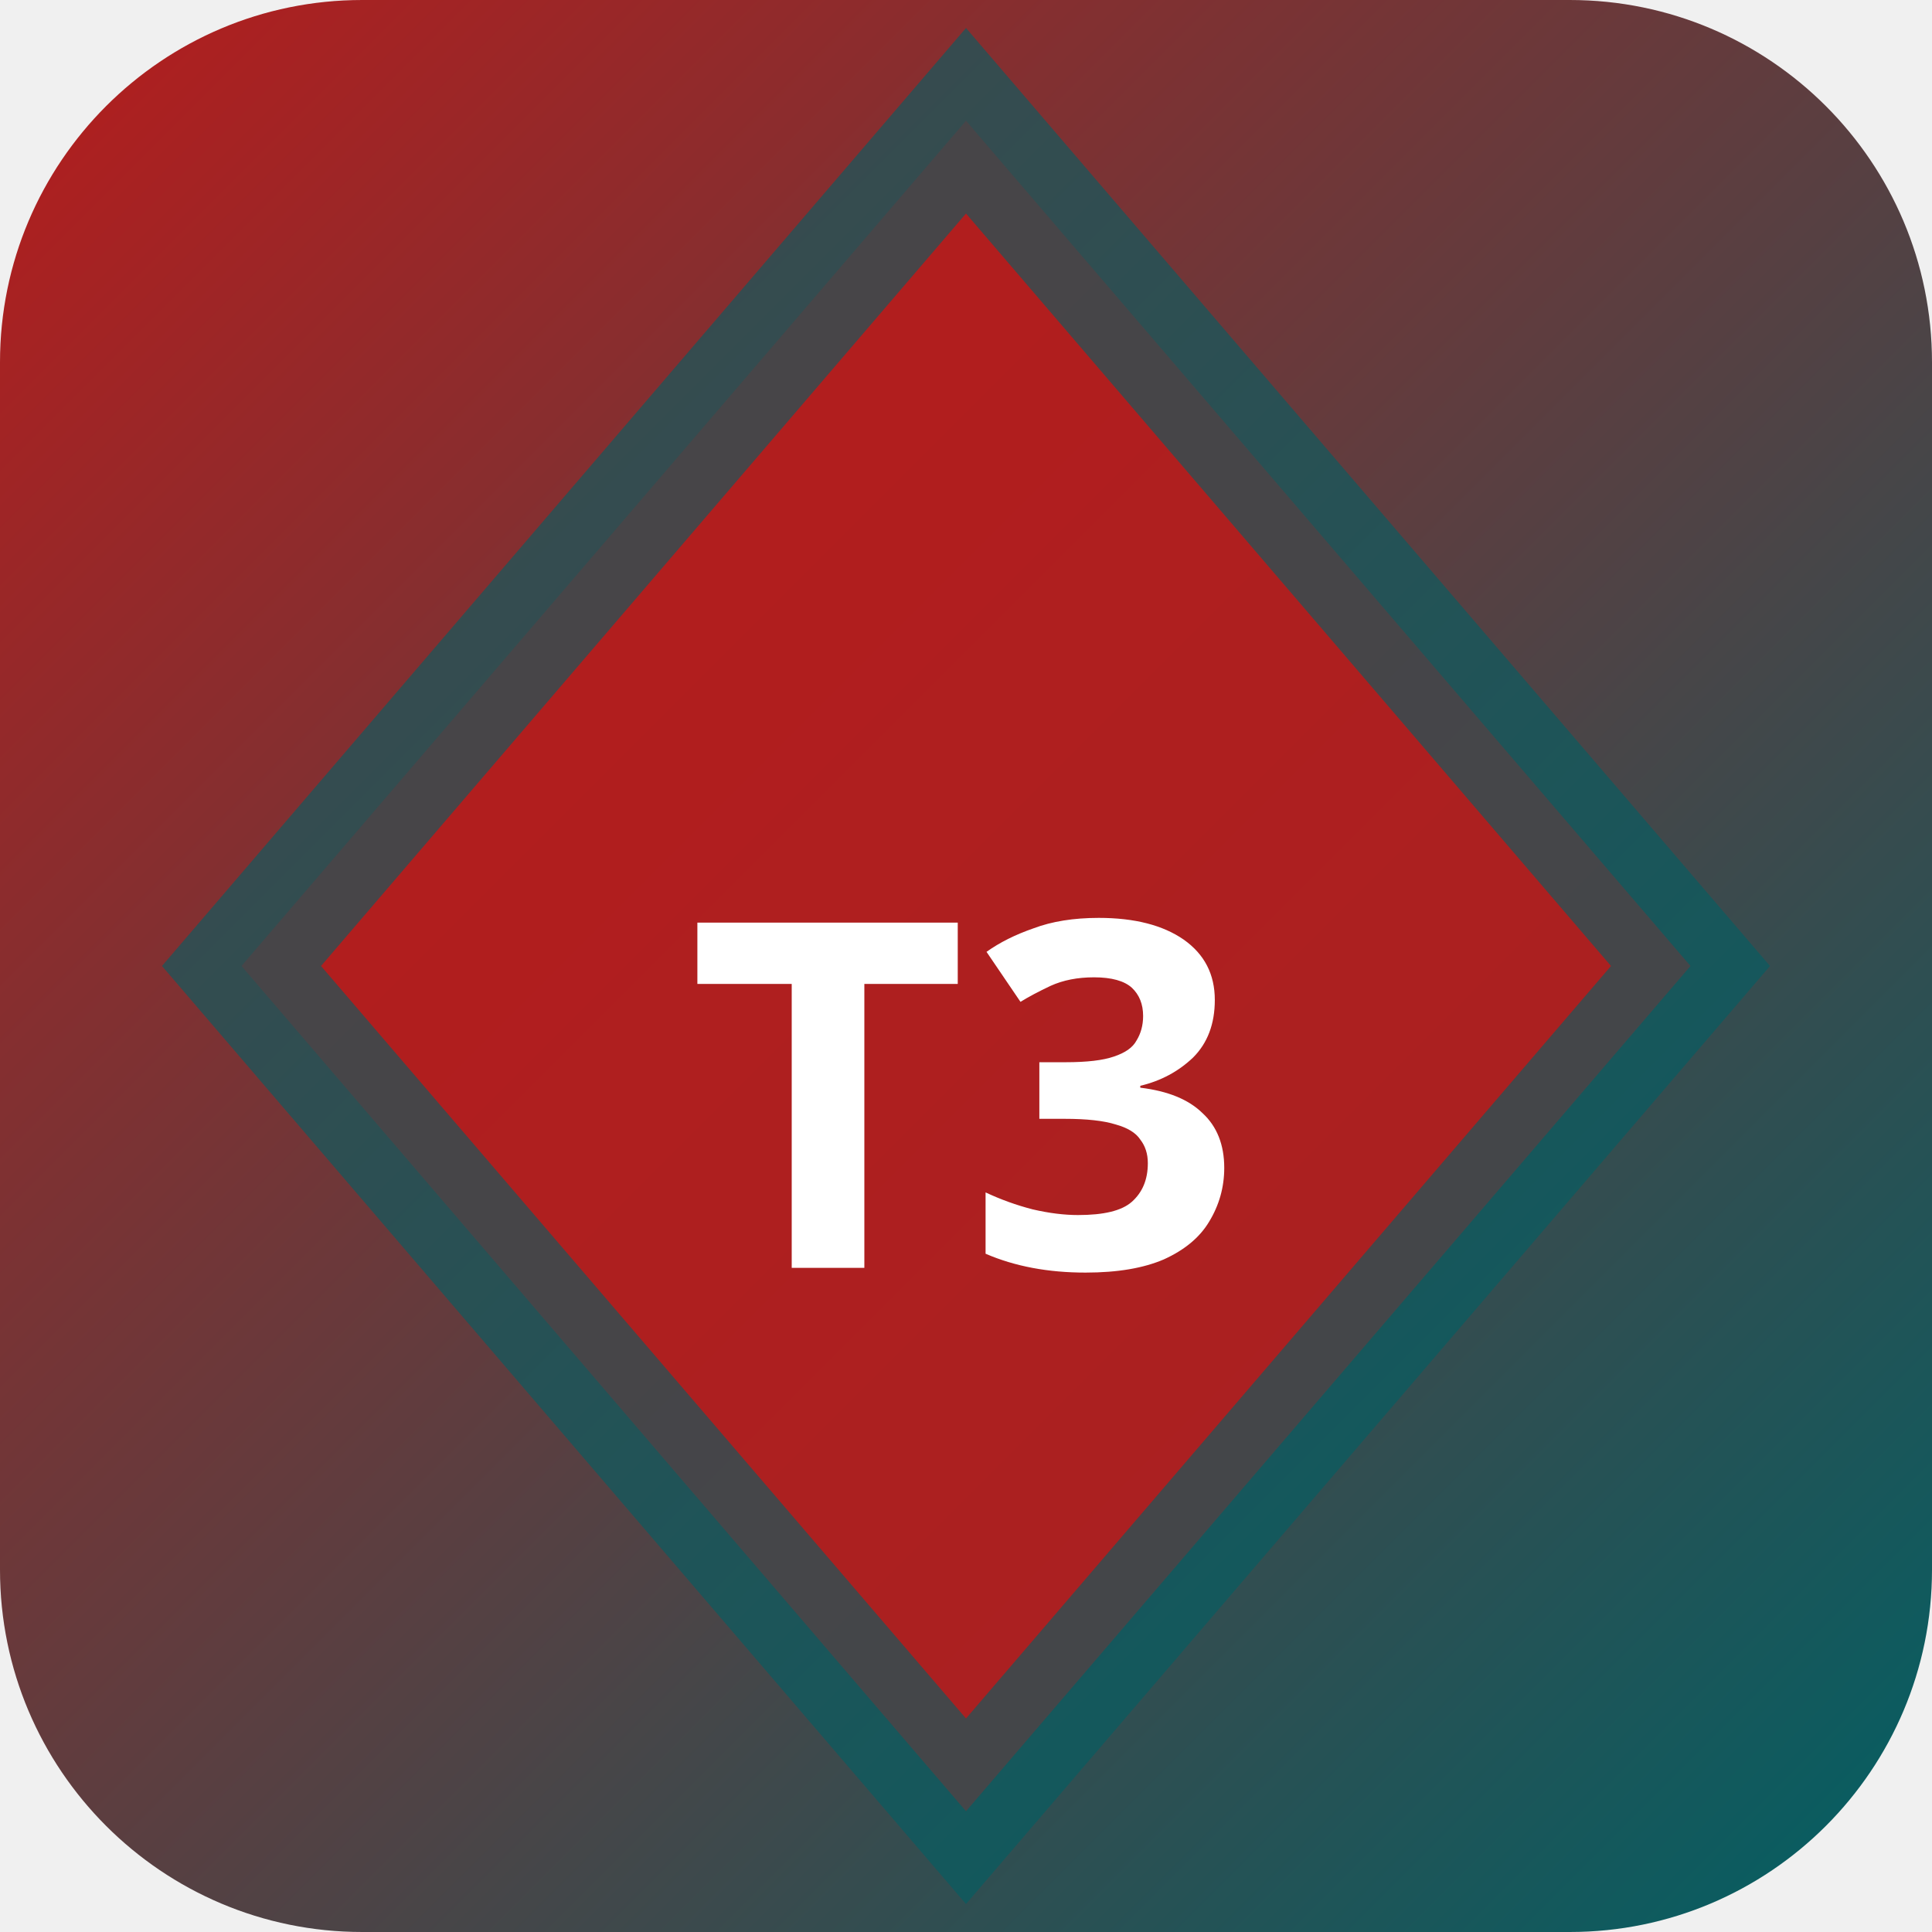
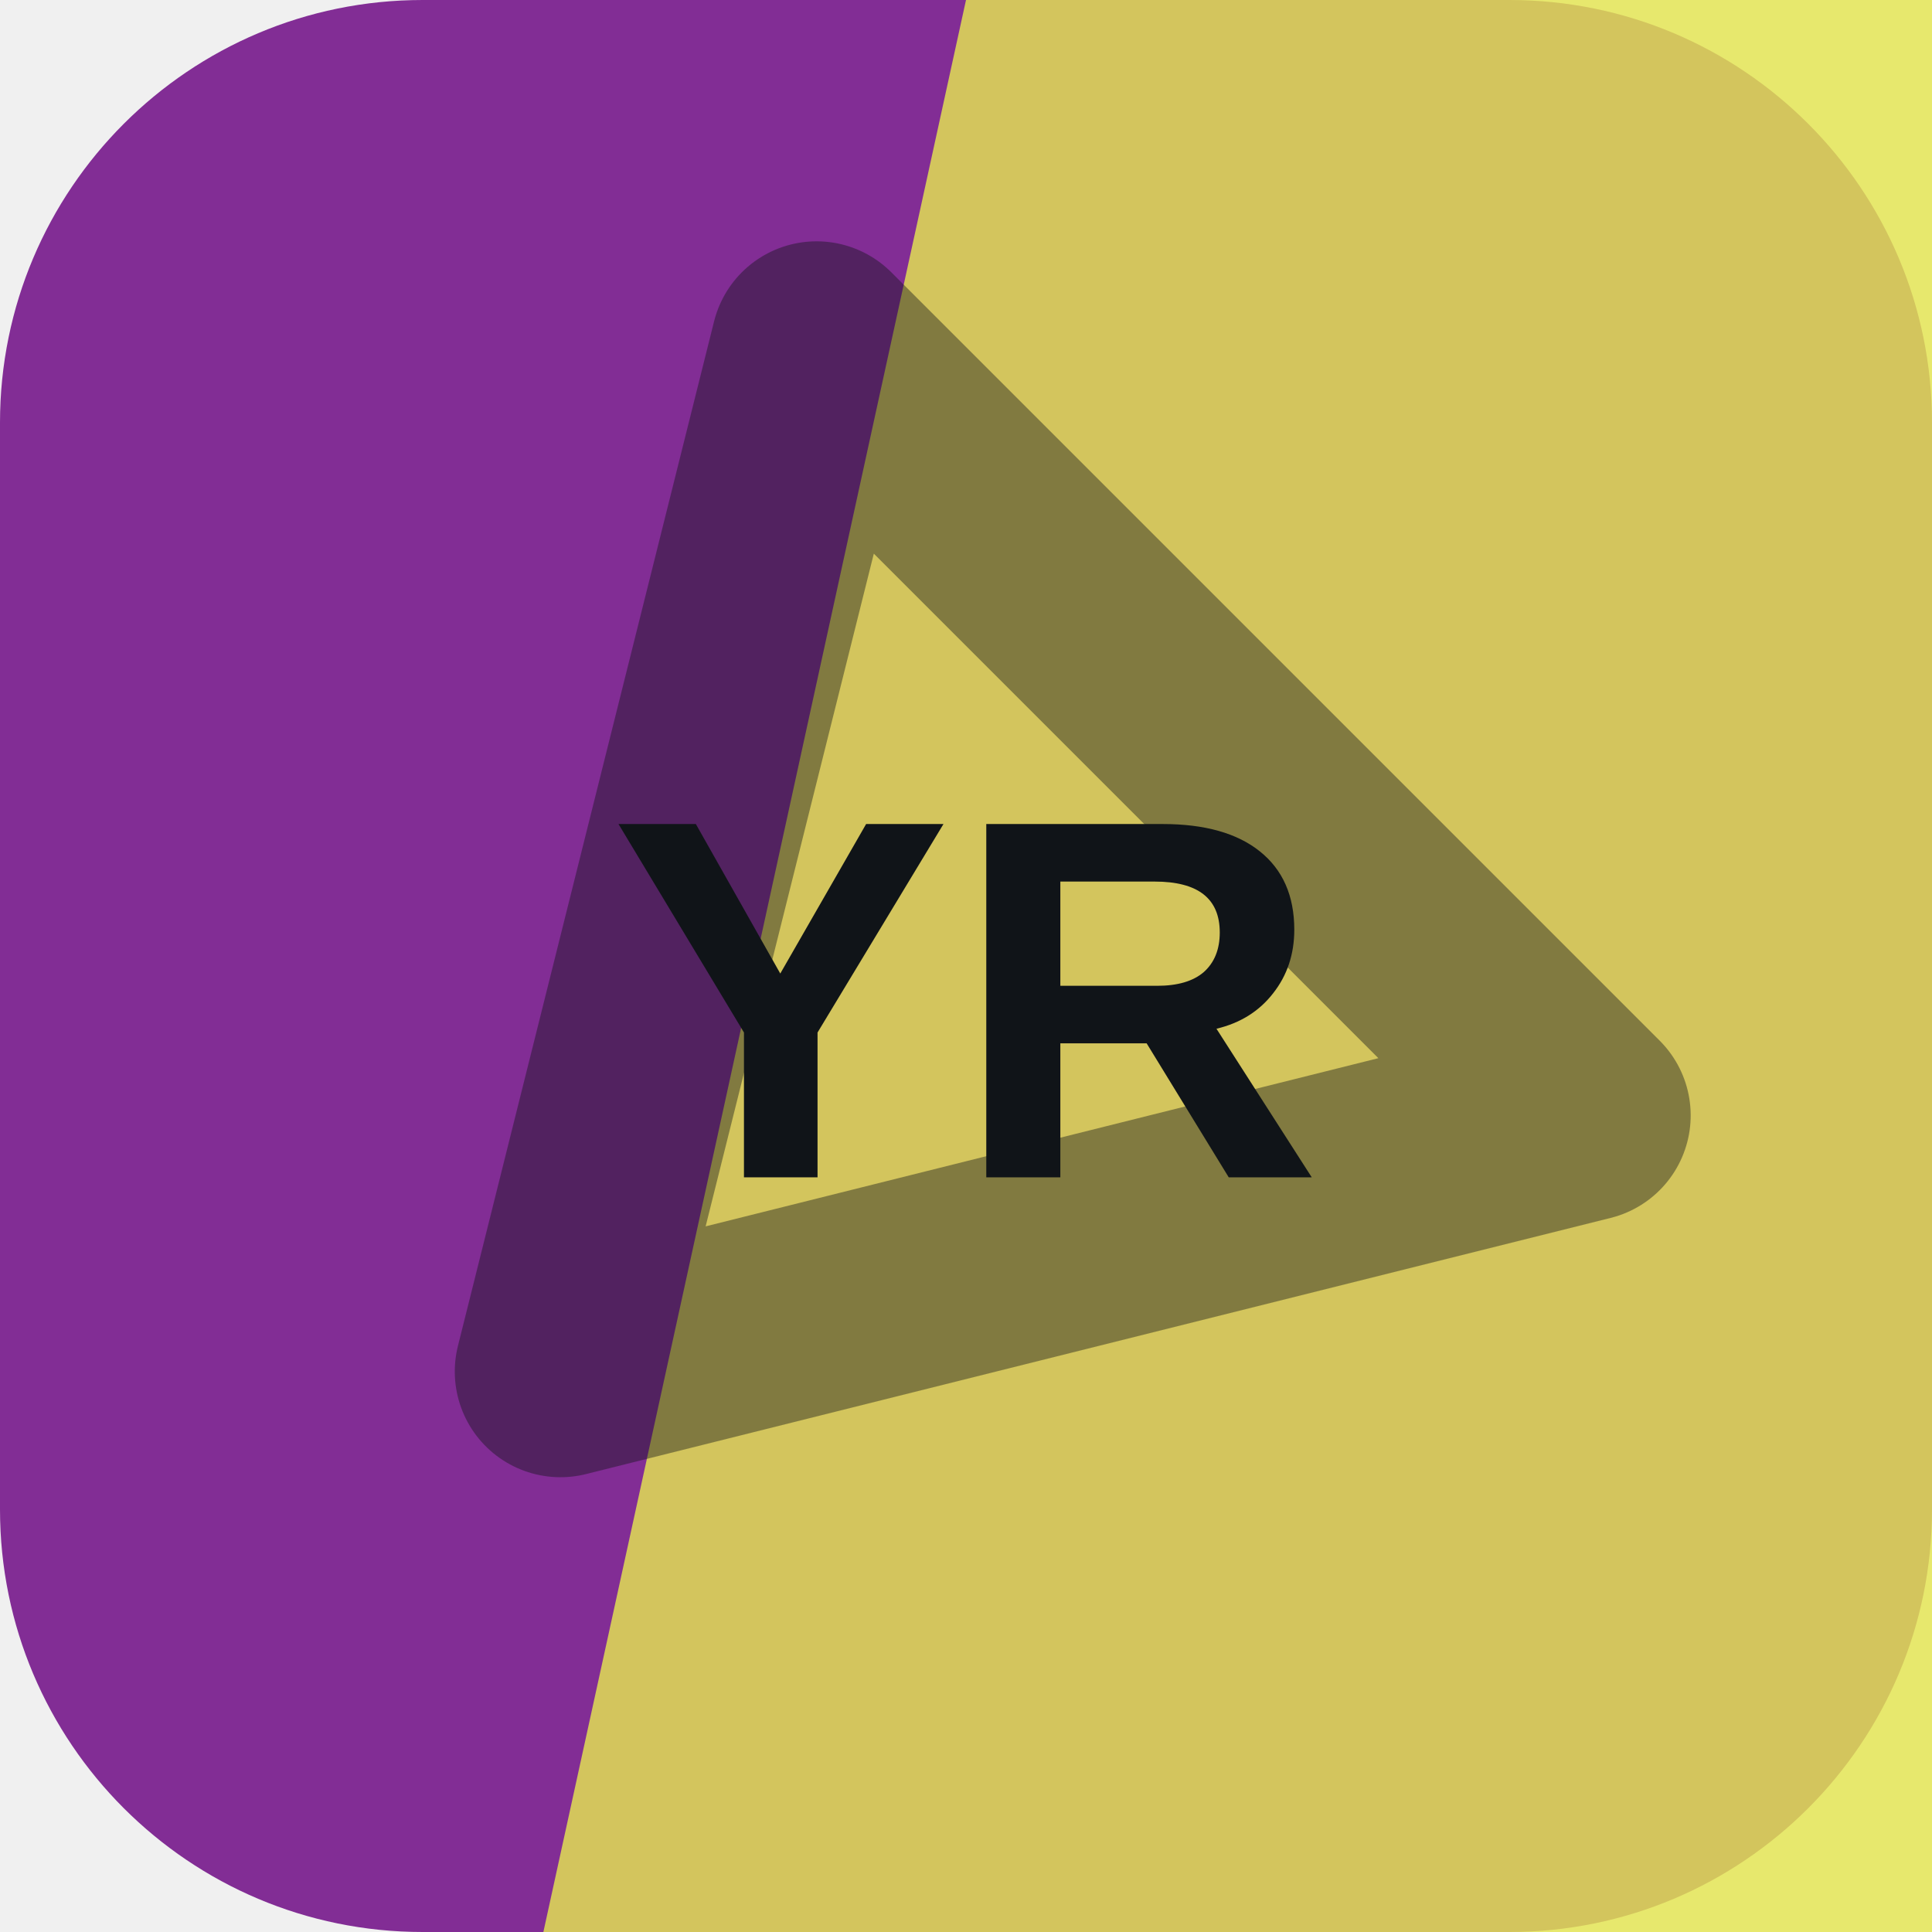
- <svg xmlns="http://www.w3.org/2000/svg" width="32" height="32" viewBox="0 0 32 32">
-   <defs>
-     <linearGradient id="bgt3b0" x1="0" y1="0" x2="1" y2="1">
-       <stop offset="0%" stop-color="#b71c1c" />
-       <stop offset="100%" stop-color="#006064" />
-     </linearGradient>
-   </defs>
-   <rect width="32" height="32" rx="6" fill="url(#bgt3b0)" />
-   <polygon points="16,2 28,16 16,30 4,16" fill="rgba(183,28,28,0.9)" stroke="rgba(0,96,100,0.6)" stroke-width="2" />
-   <text x="16" y="21" text-anchor="middle" fill="#fff" font-size="8" font-weight="700" font-family="system-ui">T3</text>
+ <svg xmlns="http://www.w3.org/2000/svg" width="64" height="64" viewBox="0 0 64 64" role="img">
+   <rect width="64" height="64" rx="14" fill="hsl(289 54% 38%)" />
+   <path d="M32 0h32v64H18Z" fill="hsl(61 76% 61%)" opacity="0.82" />
+   <g transform="rotate(225 32 32)" opacity="0.42">
+     <path d="M14 43 32 13l18 30Z" fill="none" stroke="#101418" stroke-width="7" stroke-linejoin="round" />
+   </g>
+   <text x="32" y="39" text-anchor="middle" fill="#101418" font-family="Arial,Helvetica,sans-serif" font-size="17" font-weight="700" letter-spacing="0">YR</text>
</svg>
